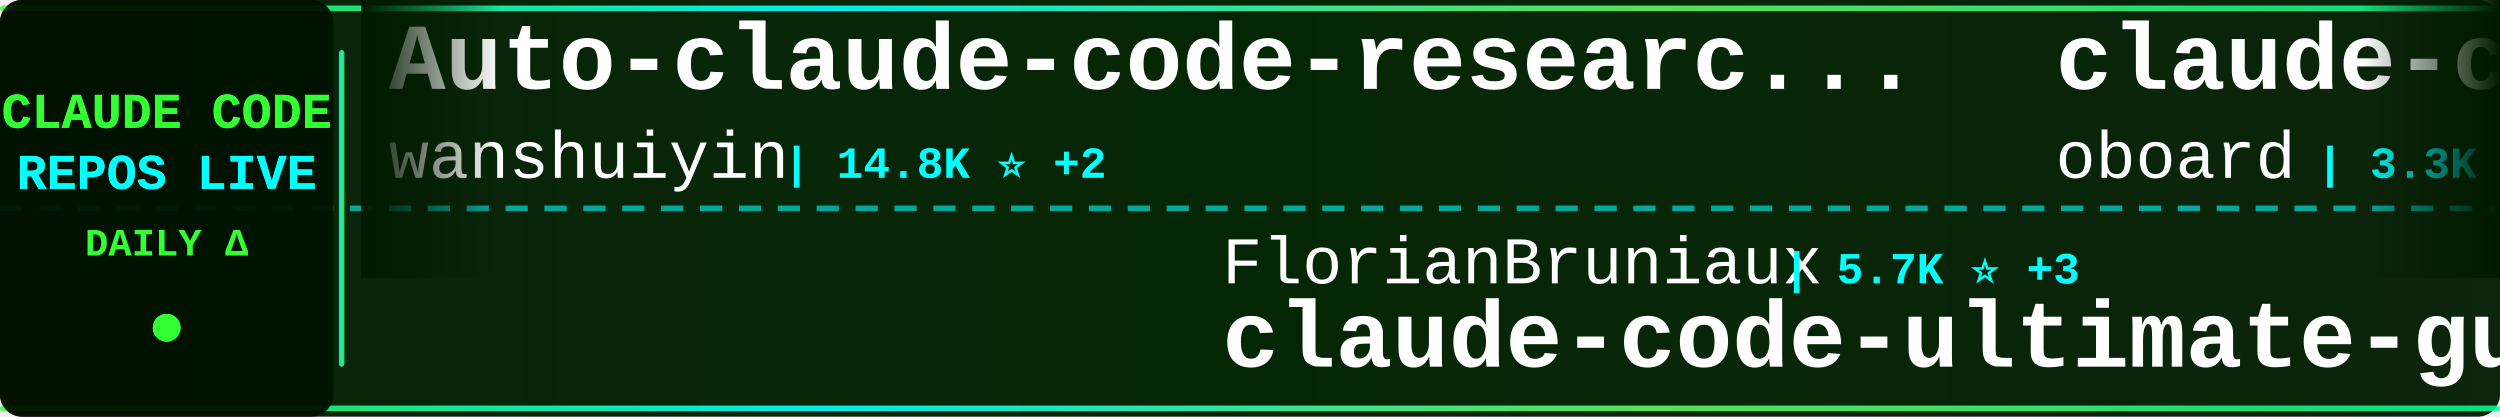
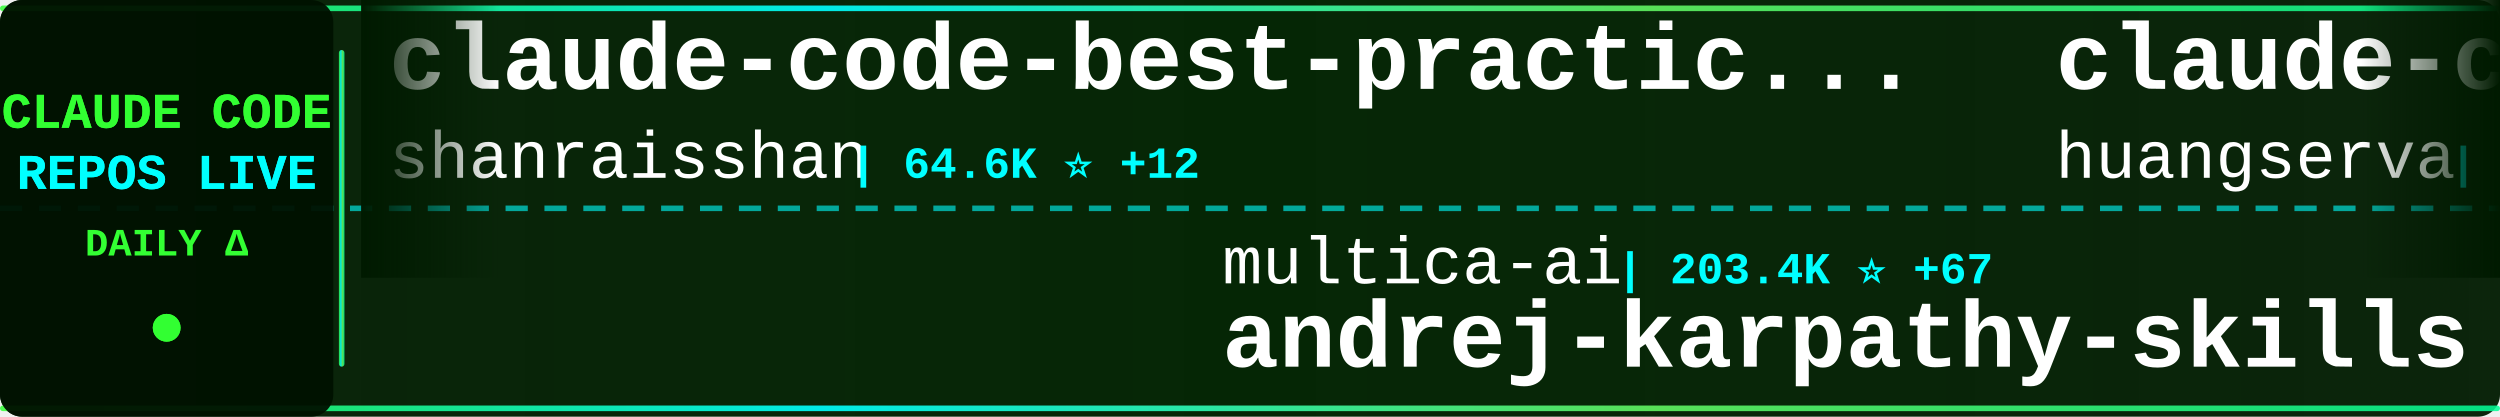
<svg xmlns="http://www.w3.org/2000/svg" width="900" height="150">
  <defs>
    <linearGradient id="tickerBg" x1="0%" y1="0%" x2="100%" y2="0%">
      <stop offset="0%" style="stop-color:#001a00;stop-opacity:0.95" />
      <stop offset="50%" style="stop-color:#002200;stop-opacity:0.98" />
      <stop offset="100%" style="stop-color:#001a00;stop-opacity:0.95" />
    </linearGradient>
    <linearGradient id="borderGrad" x1="0%" y1="0%" x2="100%" y2="0%">
      <stop offset="0%" style="stop-color:#33ff33;stop-opacity:0.85">
        <animate attributeName="stop-opacity" values="0.85;1;0.85" dur="2s" repeatCount="indefinite" />
      </stop>
      <stop offset="33%" style="stop-color:#00ffff;stop-opacity:0.9">
        <animate attributeName="stop-opacity" values="0.9;1;0.9" dur="2.2s" repeatCount="indefinite" />
      </stop>
      <stop offset="66%" style="stop-color:#66ff66;stop-opacity:0.85">
        <animate attributeName="stop-opacity" values="0.85;1;0.85" dur="1.8s" repeatCount="indefinite" />
      </stop>
      <stop offset="100%" style="stop-color:#00ff99;stop-opacity:0.85">
        <animate attributeName="stop-opacity" values="0.85;1;0.85" dur="2s" repeatCount="indefinite" />
      </stop>
    </linearGradient>
    <filter id="textGlow">
      <feGaussianBlur stdDeviation="0.1" result="coloredBlur" />
      <feMerge>
        <feMergeNode in="coloredBlur" />
        <feMergeNode in="SourceGraphic" />
      </feMerge>
    </filter>
    <filter id="metricGlow">
      <feGaussianBlur stdDeviation="0.2" result="coloredBlur" />
      <feMerge>
        <feMergeNode in="coloredBlur" />
        <feMergeNode in="SourceGraphic" />
      </feMerge>
    </filter>
    <linearGradient id="leftFade" x1="0%" y1="0%" x2="100%" y2="0%">
      <stop offset="0%" style="stop-color:#001a00;stop-opacity:1" />
      <stop offset="100%" style="stop-color:#001a00;stop-opacity:0" />
    </linearGradient>
    <linearGradient id="rightFade" x1="0%" y1="0%" x2="100%" y2="0%">
      <stop offset="0%" style="stop-color:#001a00;stop-opacity:0" />
      <stop offset="100%" style="stop-color:#001a00;stop-opacity:1" />
    </linearGradient>
  </defs>
  <rect width="900" height="150" fill="url(#tickerBg)" rx="8" />
  <rect x="0" y="2" width="900" height="2" fill="url(#borderGrad)" rx="1" />
  <rect x="0" y="146" width="900" height="2" fill="url(#borderGrad)" rx="1" />
  <line x1="0" y1="75" x2="900" y2="75" stroke="#00ffff" stroke-width="2" stroke-dasharray="8 6" opacity="0.6" />
  <rect x="0" y="0" width="120" height="150" fill="#001100" opacity="0.95" rx="8" />
  <text x="60" y="46" font-family="'Courier New', monospace" font-size="18" font-weight="bold" fill="#33ff33" text-anchor="middle" filter="url(#textGlow)">
    CLAUDE CODE
  </text>
  <text x="60" y="68" font-family="'Courier New', monospace" font-size="18" font-weight="bold" fill="#00ffff" text-anchor="middle" filter="url(#textGlow)">
    REPOS LIVE
  </text>
  <text x="60" y="92" font-family="'Courier New', monospace" font-size="14" font-weight="bold" fill="#33ff33" text-anchor="middle">
    DAILY Δ
  </text>
  <circle cx="60" cy="118" r="5" fill="#33ff33" filter="url(#metricGlow)">
    <animate attributeName="r" values="4;6;4" dur="1.5s" repeatCount="indefinite" />
    <animate attributeName="opacity" values="0.6;1;0.6" dur="1.5s" repeatCount="indefinite" />
  </circle>
  <rect x="122" y="18" width="2" height="114" fill="url(#borderGrad)" rx="1" />
  <clipPath id="tickerClip">
    <rect x="130" y="0" width="770" height="150" />
  </clipPath>
  <g clip-path="url(#tickerClip)">
    <g id="tickerItems">
      <animateTransform attributeName="transform" attributeType="XML" type="translate" from="0 0" to="-3000 0" dur="54s" repeatCount="indefinite" />
      <g transform="translate(0, 0)">
-         <text x="140" y="32" font-family="'Courier New', monospace" font-size="34" font-weight="bold" fill="#ffffff">Auto-claude-code-researc...</text>
-         <text x="140" y="64" font-family="'Courier New', monospace" font-size="24" font-weight="normal" fill="#ffffff" opacity="1.0">wanshuiyin</text>
-         <text x="282" y="64" font-family="'Courier New', monospace" font-size="16" font-weight="bold" fill="#00ffff"> | 14.8K ⭐ +2</text>
+         <text x="140" y="32" font-family="'Courier New', monospace" font-size="34" font-weight="bold" fill="#ffffff">claude-code-best-practic...</text>
+         <text x="140" y="64" font-family="'Courier New', monospace" font-size="24" font-weight="normal" fill="#ffffff" opacity="1.0">shanraisshan</text>
+         <text x="306" y="64" font-family="'Courier New', monospace" font-size="16" font-weight="bold" fill="#00ffff"> | 64.6K ⭐ +12</text>
      </g>
      <g transform="translate(300, 0)">
-         <text x="140" y="102" font-family="'Courier New', monospace" font-size="24" font-weight="normal" fill="#ffffff" opacity="1.0">FlorianBruniaux</text>
-         <text x="342" y="102" font-family="'Courier New', monospace" font-size="16" font-weight="bold" fill="#00ffff"> | 5.7K ⭐ +3</text>
-         <text x="140" y="132" font-family="'Courier New', monospace" font-size="34" font-weight="bold" fill="#ffffff">claude-code-ultimate-gui...</text>
+         <text x="140" y="102" font-family="'Courier New', monospace" font-size="24" font-weight="normal" fill="#ffffff" opacity="1.0">multica-ai</text>
+         <text x="282" y="102" font-family="'Courier New', monospace" font-size="16" font-weight="bold" fill="#00ffff"> | 203.4K ⭐ +67</text>
+         <text x="140" y="132" font-family="'Courier New', monospace" font-size="34" font-weight="bold" fill="#ffffff">andrej-karpathy-skills</text>
      </g>
      <g transform="translate(600, 0)">
-         <text x="140" y="32" font-family="'Courier New', monospace" font-size="34" font-weight="bold" fill="#ffffff">claude-code-rev</text>
-         <text x="140" y="64" font-family="'Courier New', monospace" font-size="24" font-weight="normal" fill="#ffffff" opacity="1.0">oboard</text>
-         <text x="234" y="64" font-family="'Courier New', monospace" font-size="16" font-weight="bold" fill="#00ffff"> | 3.3K ⭐</text>
+         <text x="140" y="32" font-family="'Courier New', monospace" font-size="34" font-weight="bold" fill="#ffffff">claude-code-cli</text>
+         <text x="140" y="64" font-family="'Courier New', monospace" font-size="24" font-weight="normal" fill="#ffffff" opacity="1.0">huangserva</text>
+         <text x="282" y="64" font-family="'Courier New', monospace" font-size="16" font-weight="bold" fill="#00ffff"> | 623 ⭐</text>
      </g>
      <g transform="translate(900, 0)">
-         <text x="140" y="102" font-family="'Courier New', monospace" font-size="24" font-weight="normal" fill="#ffffff" opacity="1.0">Maciek-roboblog</text>
-         <text x="342" y="102" font-family="'Courier New', monospace" font-size="16" font-weight="bold" fill="#00ffff"> | 8.6K ⭐ +1</text>
-         <text x="140" y="132" font-family="'Courier New', monospace" font-size="34" font-weight="bold" fill="#ffffff">Claude-Code-Usage-Monito...</text>
+         <text x="140" y="102" font-family="'Courier New', monospace" font-size="24" font-weight="normal" fill="#ffffff" opacity="1.0">jeremylongshore</text>
+         <text x="342" y="102" font-family="'Courier New', monospace" font-size="16" font-weight="bold" fill="#00ffff"> | 2.6K ⭐ +1</text>
+         <text x="140" y="132" font-family="'Courier New', monospace" font-size="34" font-weight="bold" fill="#ffffff">claude-code-plugins-plus...</text>
      </g>
      <g transform="translate(1200, 0)">
-         <text x="140" y="32" font-family="'Courier New', monospace" font-size="34" font-weight="bold" fill="#ffffff">claude-code</text>
-         <text x="140" y="64" font-family="'Courier New', monospace" font-size="24" font-weight="normal" fill="#ffffff" opacity="1.0">mehmoodosman</text>
-         <text x="306" y="64" font-family="'Courier New', monospace" font-size="16" font-weight="bold" fill="#00ffff"> | 172 ⭐</text>
+         <text x="140" y="32" font-family="'Courier New', monospace" font-size="34" font-weight="bold" fill="#ffffff">ECC</text>
+         <text x="140" y="64" font-family="'Courier New', monospace" font-size="24" font-weight="normal" fill="#ffffff" opacity="1.0">affaan-m</text>
+         <text x="258" y="64" font-family="'Courier New', monospace" font-size="16" font-weight="bold" fill="#00ffff"> | 240.8K ⭐ +75</text>
      </g>
      <g transform="translate(1500, 0)">
-         <text x="140" y="102" font-family="'Courier New', monospace" font-size="24" font-weight="normal" fill="#ffffff" opacity="1.0">Yuyz0112</text>
-         <text x="258" y="102" font-family="'Courier New', monospace" font-size="16" font-weight="bold" fill="#00ffff"> | 2.4K ⭐</text>
-         <text x="140" y="132" font-family="'Courier New', monospace" font-size="34" font-weight="bold" fill="#ffffff">claude-code-reverse</text>
+         <text x="140" y="102" font-family="'Courier New', monospace" font-size="24" font-weight="normal" fill="#ffffff" opacity="1.0">kodu-ai</text>
+         <text x="246" y="102" font-family="'Courier New', monospace" font-size="16" font-weight="bold" fill="#00ffff"> | 5.2K ⭐ -1</text>
+         <text x="140" y="132" font-family="'Courier New', monospace" font-size="34" font-weight="bold" fill="#ffffff">claude-coder</text>
      </g>
      <g transform="translate(1800, 0)">
-         <text x="140" y="32" font-family="'Courier New', monospace" font-size="34" font-weight="bold" fill="#ffffff">claude-code</text>
-         <text x="140" y="64" font-family="'Courier New', monospace" font-size="24" font-weight="normal" fill="#ffffff" opacity="1.0">Onewon</text>
-         <text x="234" y="64" font-family="'Courier New', monospace" font-size="16" font-weight="bold" fill="#00ffff"> | 180 ⭐</text>
+         <text x="140" y="32" font-family="'Courier New', monospace" font-size="34" font-weight="bold" fill="#ffffff">claude-code-router</text>
+         <text x="140" y="64" font-family="'Courier New', monospace" font-size="24" font-weight="normal" fill="#ffffff" opacity="1.0">musistudio</text>
+         <text x="282" y="64" font-family="'Courier New', monospace" font-size="16" font-weight="bold" fill="#00ffff"> | 36.7K ⭐ +5</text>
      </g>
      <g transform="translate(2100, 0)">
-         <text x="140" y="102" font-family="'Courier New', monospace" font-size="24" font-weight="normal" fill="#ffffff" opacity="1.0">ding113</text>
-         <text x="246" y="102" font-family="'Courier New', monospace" font-size="16" font-weight="bold" fill="#00ffff"> | 3.3K ⭐ +1</text>
-         <text x="140" y="132" font-family="'Courier New', monospace" font-size="34" font-weight="bold" fill="#ffffff">claude-code-hub</text>
+         <text x="140" y="102" font-family="'Courier New', monospace" font-size="24" font-weight="normal" fill="#ffffff" opacity="1.0">xorespesp</text>
+         <text x="270" y="102" font-family="'Courier New', monospace" font-size="16" font-weight="bold" fill="#00ffff"> | 231 ⭐</text>
+         <text x="140" y="132" font-family="'Courier New', monospace" font-size="34" font-weight="bold" fill="#ffffff">claude-code</text>
      </g>
      <g transform="translate(2400, 0)">
-         <text x="140" y="32" font-family="'Courier New', monospace" font-size="34" font-weight="bold" fill="#ffffff">andrej-karpathy-skills</text>
-         <text x="140" y="64" font-family="'Courier New', monospace" font-size="24" font-weight="normal" fill="#ffffff" opacity="1.0">multica-ai</text>
-         <text x="282" y="64" font-family="'Courier New', monospace" font-size="16" font-weight="bold" fill="#00ffff"> | 203.4K ⭐ +48</text>
+         <text x="140" y="32" font-family="'Courier New', monospace" font-size="34" font-weight="bold" fill="#ffffff">claude_code_src</text>
+         <text x="140" y="64" font-family="'Courier New', monospace" font-size="24" font-weight="normal" fill="#ffffff" opacity="1.0">ponponon</text>
+         <text x="258" y="64" font-family="'Courier New', monospace" font-size="16" font-weight="bold" fill="#00ffff"> | 2.3K ⭐</text>
      </g>
      <g transform="translate(2700, 0)">
-         <text x="140" y="102" font-family="'Courier New', monospace" font-size="24" font-weight="normal" fill="#ffffff" opacity="1.0">alejandrobalderas</text>
-         <text x="366" y="102" font-family="'Courier New', monospace" font-size="16" font-weight="bold" fill="#00ffff"> | 2.8K ⭐</text>
-         <text x="140" y="132" font-family="'Courier New', monospace" font-size="34" font-weight="bold" fill="#ffffff">claude-code-from-source</text>
+         <text x="140" y="102" font-family="'Courier New', monospace" font-size="24" font-weight="normal" fill="#ffffff" opacity="1.0">tanbiralam</text>
+         <text x="282" y="102" font-family="'Courier New', monospace" font-size="16" font-weight="bold" fill="#00ffff"> | 2.2K ⭐</text>
+         <text x="140" y="132" font-family="'Courier New', monospace" font-size="34" font-weight="bold" fill="#ffffff">claude-code</text>
      </g>
      <g transform="translate(3000, 0)">
-         <text x="140" y="32" font-family="'Courier New', monospace" font-size="34" font-weight="bold" fill="#ffffff">Auto-claude-code-researc...</text>
-         <text x="140" y="64" font-family="'Courier New', monospace" font-size="24" font-weight="normal" fill="#ffffff" opacity="1.0">wanshuiyin</text>
-         <text x="282" y="64" font-family="'Courier New', monospace" font-size="16" font-weight="bold" fill="#00ffff"> | 14.8K ⭐ +2</text>
+         <text x="140" y="32" font-family="'Courier New', monospace" font-size="34" font-weight="bold" fill="#ffffff">claude-code-best-practic...</text>
+         <text x="140" y="64" font-family="'Courier New', monospace" font-size="24" font-weight="normal" fill="#ffffff" opacity="1.0">shanraisshan</text>
+         <text x="306" y="64" font-family="'Courier New', monospace" font-size="16" font-weight="bold" fill="#00ffff"> | 64.6K ⭐ +12</text>
      </g>
      <g transform="translate(3300, 0)">
-         <text x="140" y="102" font-family="'Courier New', monospace" font-size="24" font-weight="normal" fill="#ffffff" opacity="1.0">FlorianBruniaux</text>
-         <text x="342" y="102" font-family="'Courier New', monospace" font-size="16" font-weight="bold" fill="#00ffff"> | 5.7K ⭐ +3</text>
-         <text x="140" y="132" font-family="'Courier New', monospace" font-size="34" font-weight="bold" fill="#ffffff">claude-code-ultimate-gui...</text>
+         <text x="140" y="102" font-family="'Courier New', monospace" font-size="24" font-weight="normal" fill="#ffffff" opacity="1.0">multica-ai</text>
+         <text x="282" y="102" font-family="'Courier New', monospace" font-size="16" font-weight="bold" fill="#00ffff"> | 203.4K ⭐ +67</text>
+         <text x="140" y="132" font-family="'Courier New', monospace" font-size="34" font-weight="bold" fill="#ffffff">andrej-karpathy-skills</text>
      </g>
      <g transform="translate(3600, 0)">
-         <text x="140" y="32" font-family="'Courier New', monospace" font-size="34" font-weight="bold" fill="#ffffff">claude-code-rev</text>
-         <text x="140" y="64" font-family="'Courier New', monospace" font-size="24" font-weight="normal" fill="#ffffff" opacity="1.0">oboard</text>
-         <text x="234" y="64" font-family="'Courier New', monospace" font-size="16" font-weight="bold" fill="#00ffff"> | 3.3K ⭐</text>
+         <text x="140" y="32" font-family="'Courier New', monospace" font-size="34" font-weight="bold" fill="#ffffff">claude-code-cli</text>
+         <text x="140" y="64" font-family="'Courier New', monospace" font-size="24" font-weight="normal" fill="#ffffff" opacity="1.0">huangserva</text>
+         <text x="282" y="64" font-family="'Courier New', monospace" font-size="16" font-weight="bold" fill="#00ffff"> | 623 ⭐</text>
      </g>
      <g transform="translate(3900, 0)">
-         <text x="140" y="102" font-family="'Courier New', monospace" font-size="24" font-weight="normal" fill="#ffffff" opacity="1.0">Maciek-roboblog</text>
-         <text x="342" y="102" font-family="'Courier New', monospace" font-size="16" font-weight="bold" fill="#00ffff"> | 8.6K ⭐ +1</text>
-         <text x="140" y="132" font-family="'Courier New', monospace" font-size="34" font-weight="bold" fill="#ffffff">Claude-Code-Usage-Monito...</text>
+         <text x="140" y="102" font-family="'Courier New', monospace" font-size="24" font-weight="normal" fill="#ffffff" opacity="1.0">jeremylongshore</text>
+         <text x="342" y="102" font-family="'Courier New', monospace" font-size="16" font-weight="bold" fill="#00ffff"> | 2.6K ⭐ +1</text>
+         <text x="140" y="132" font-family="'Courier New', monospace" font-size="34" font-weight="bold" fill="#ffffff">claude-code-plugins-plus...</text>
      </g>
    </g>
  </g>
  <rect x="130" y="0" width="50" height="100" fill="url(#leftFade)" />
  <rect x="850" y="0" width="50" height="100" fill="url(#rightFade)" />
</svg>
